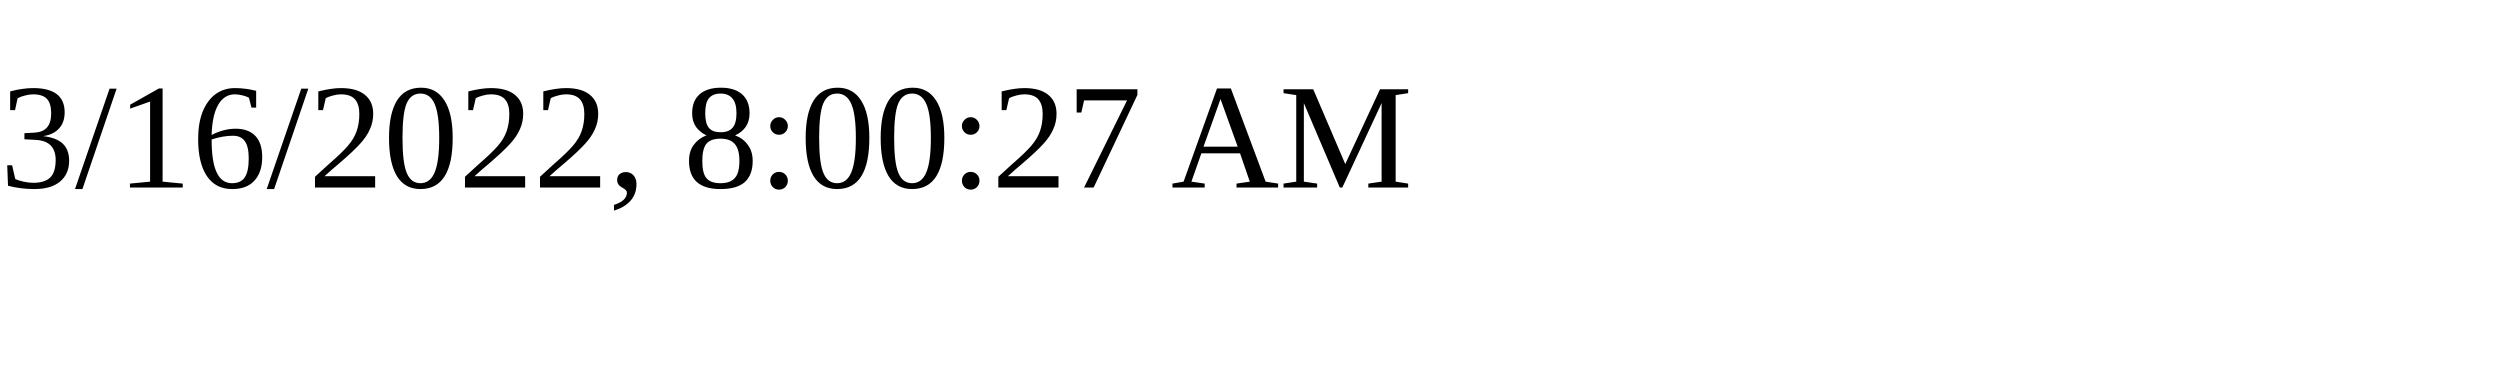
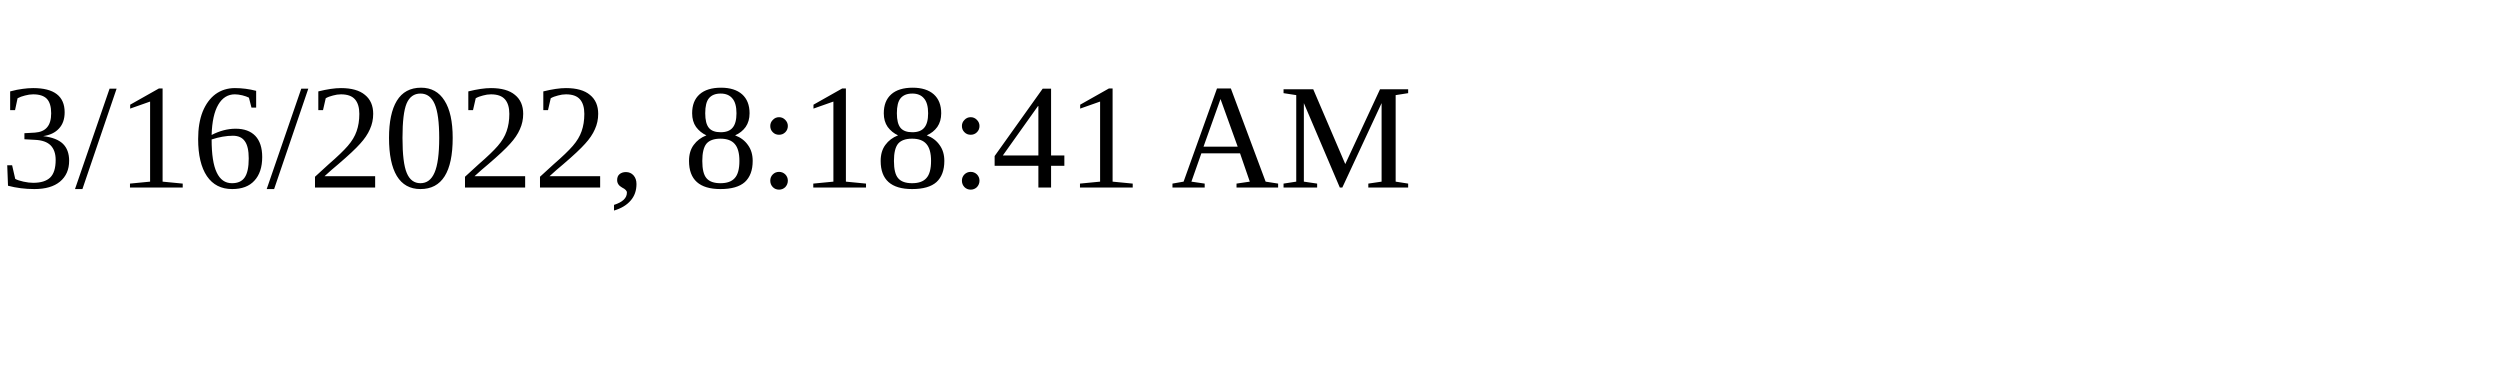
<svg xmlns="http://www.w3.org/2000/svg" height="30" width="200">
-   <text x="0" y="15">3/16/2022, 8:00:27 AM</text>
+   <text x="0" y="15">3/16/2022, 8:18:41 AM</text>
</svg>
